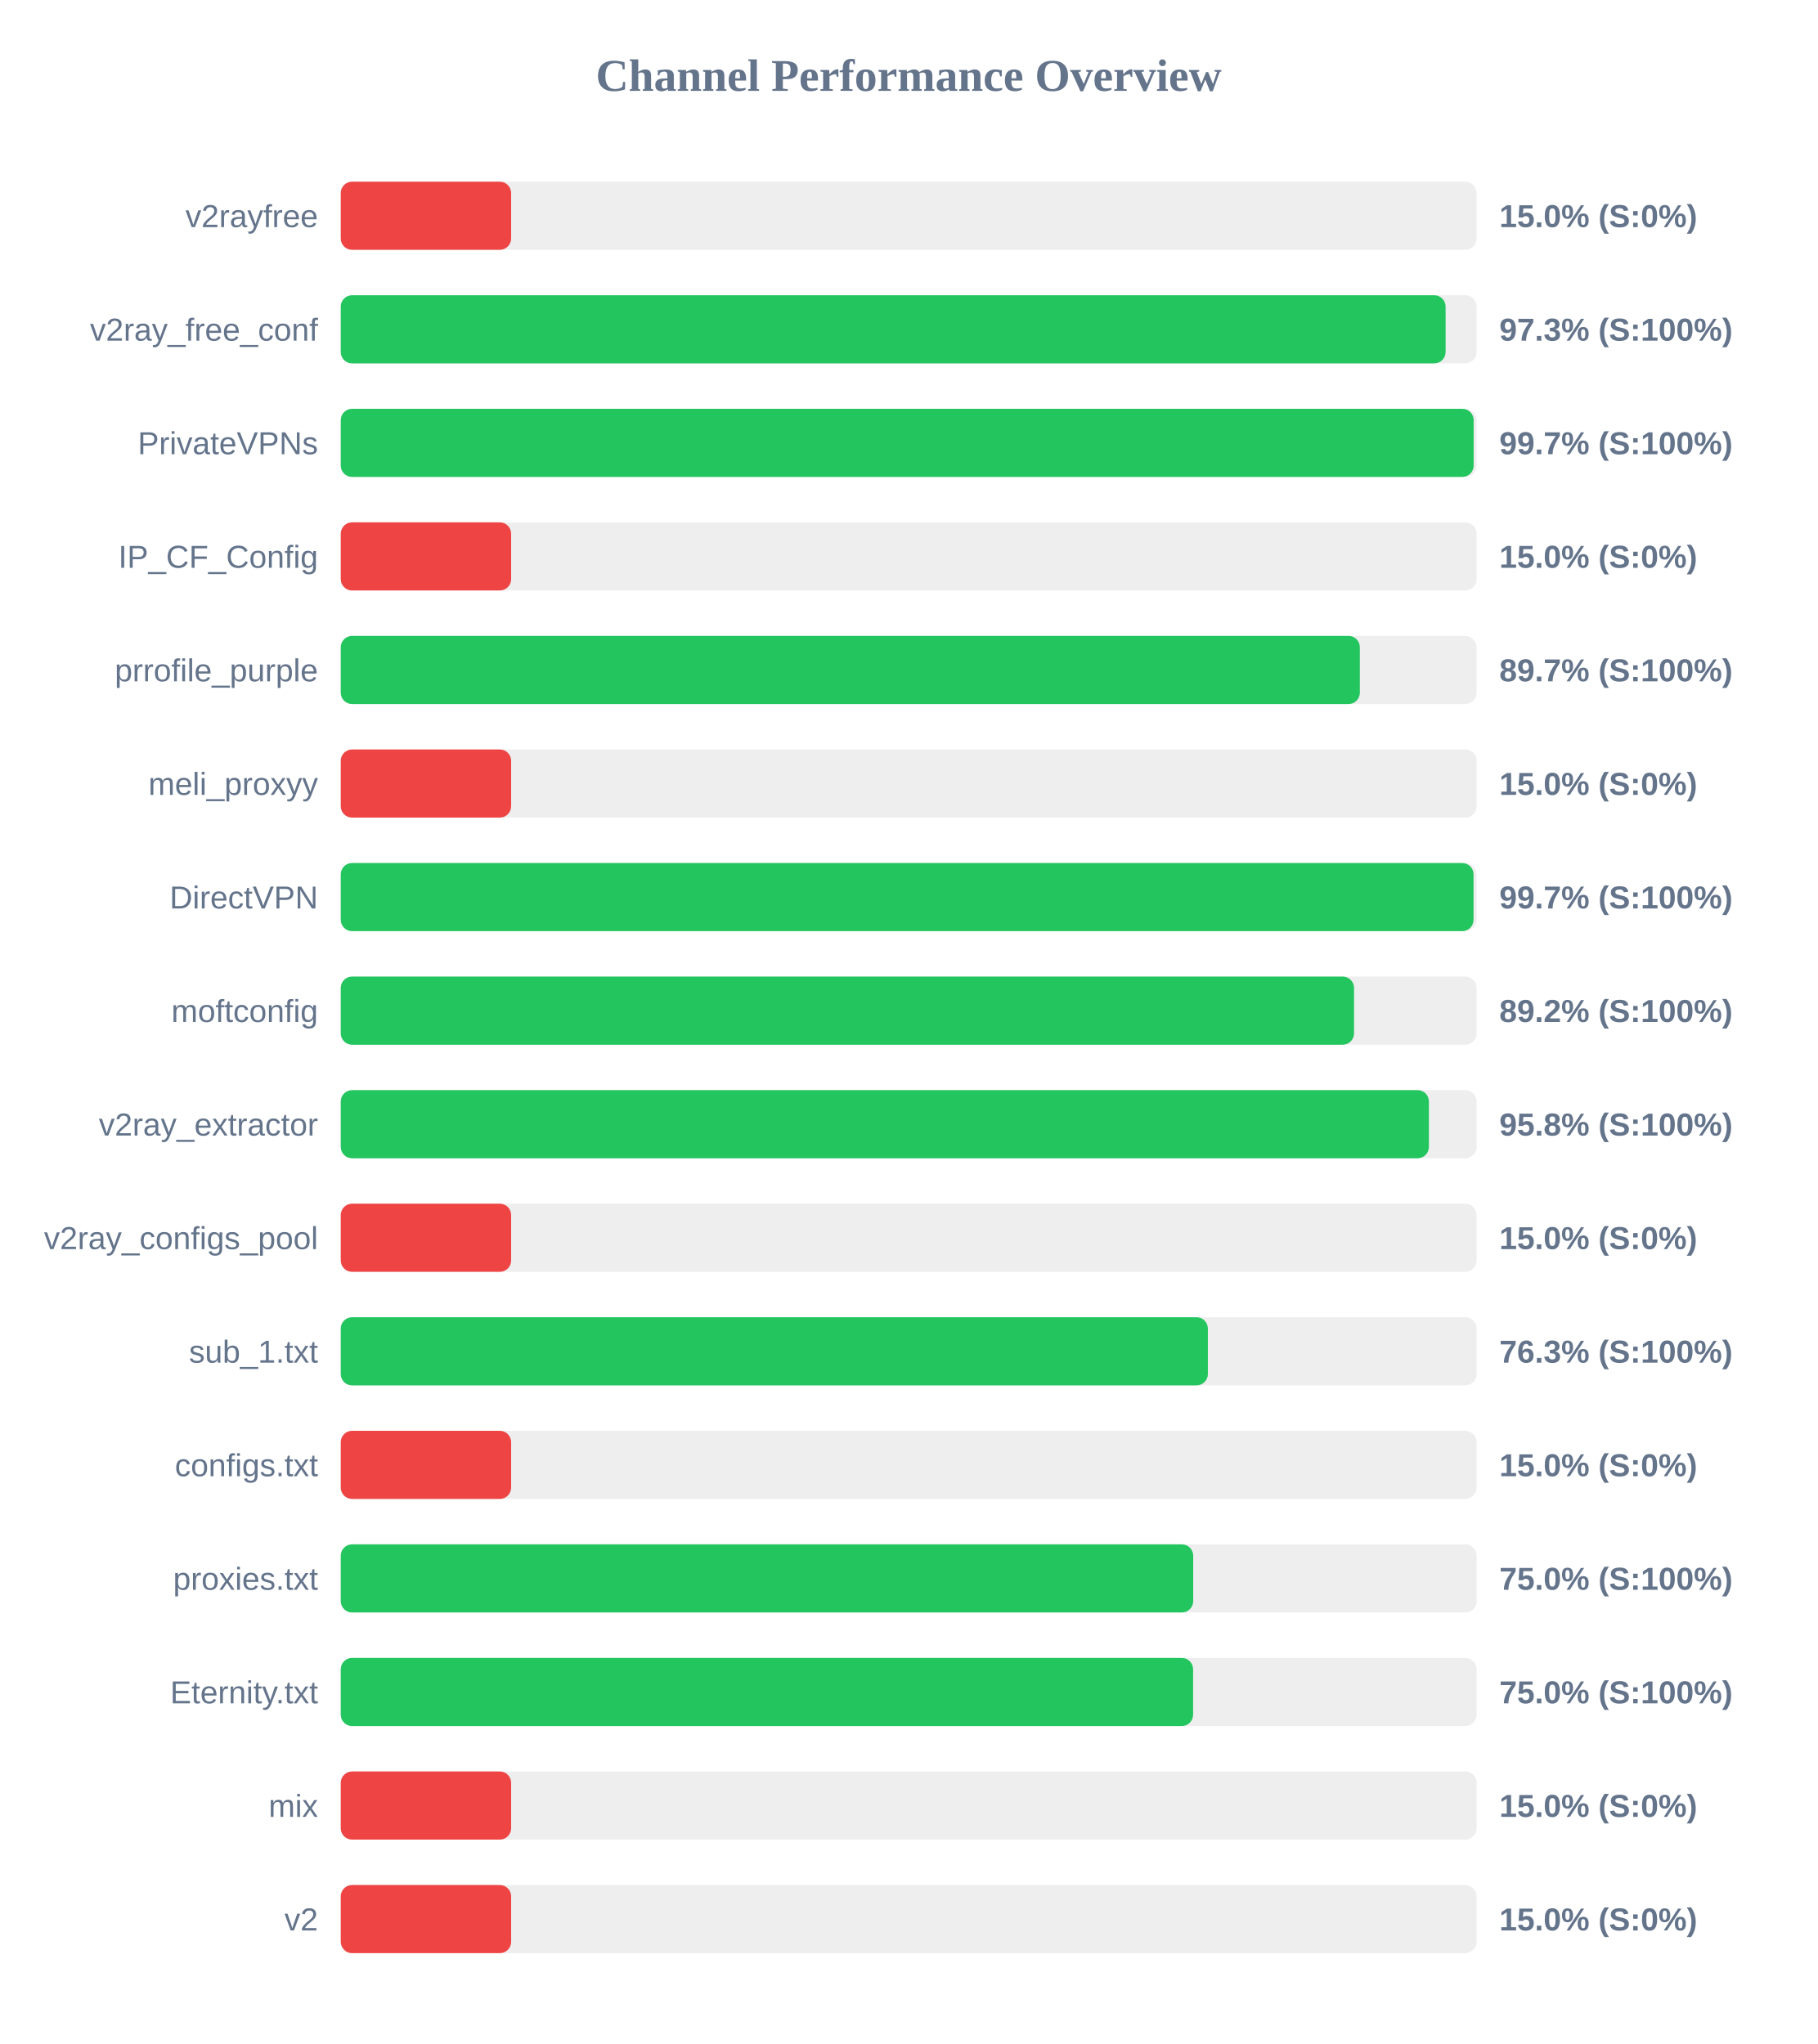
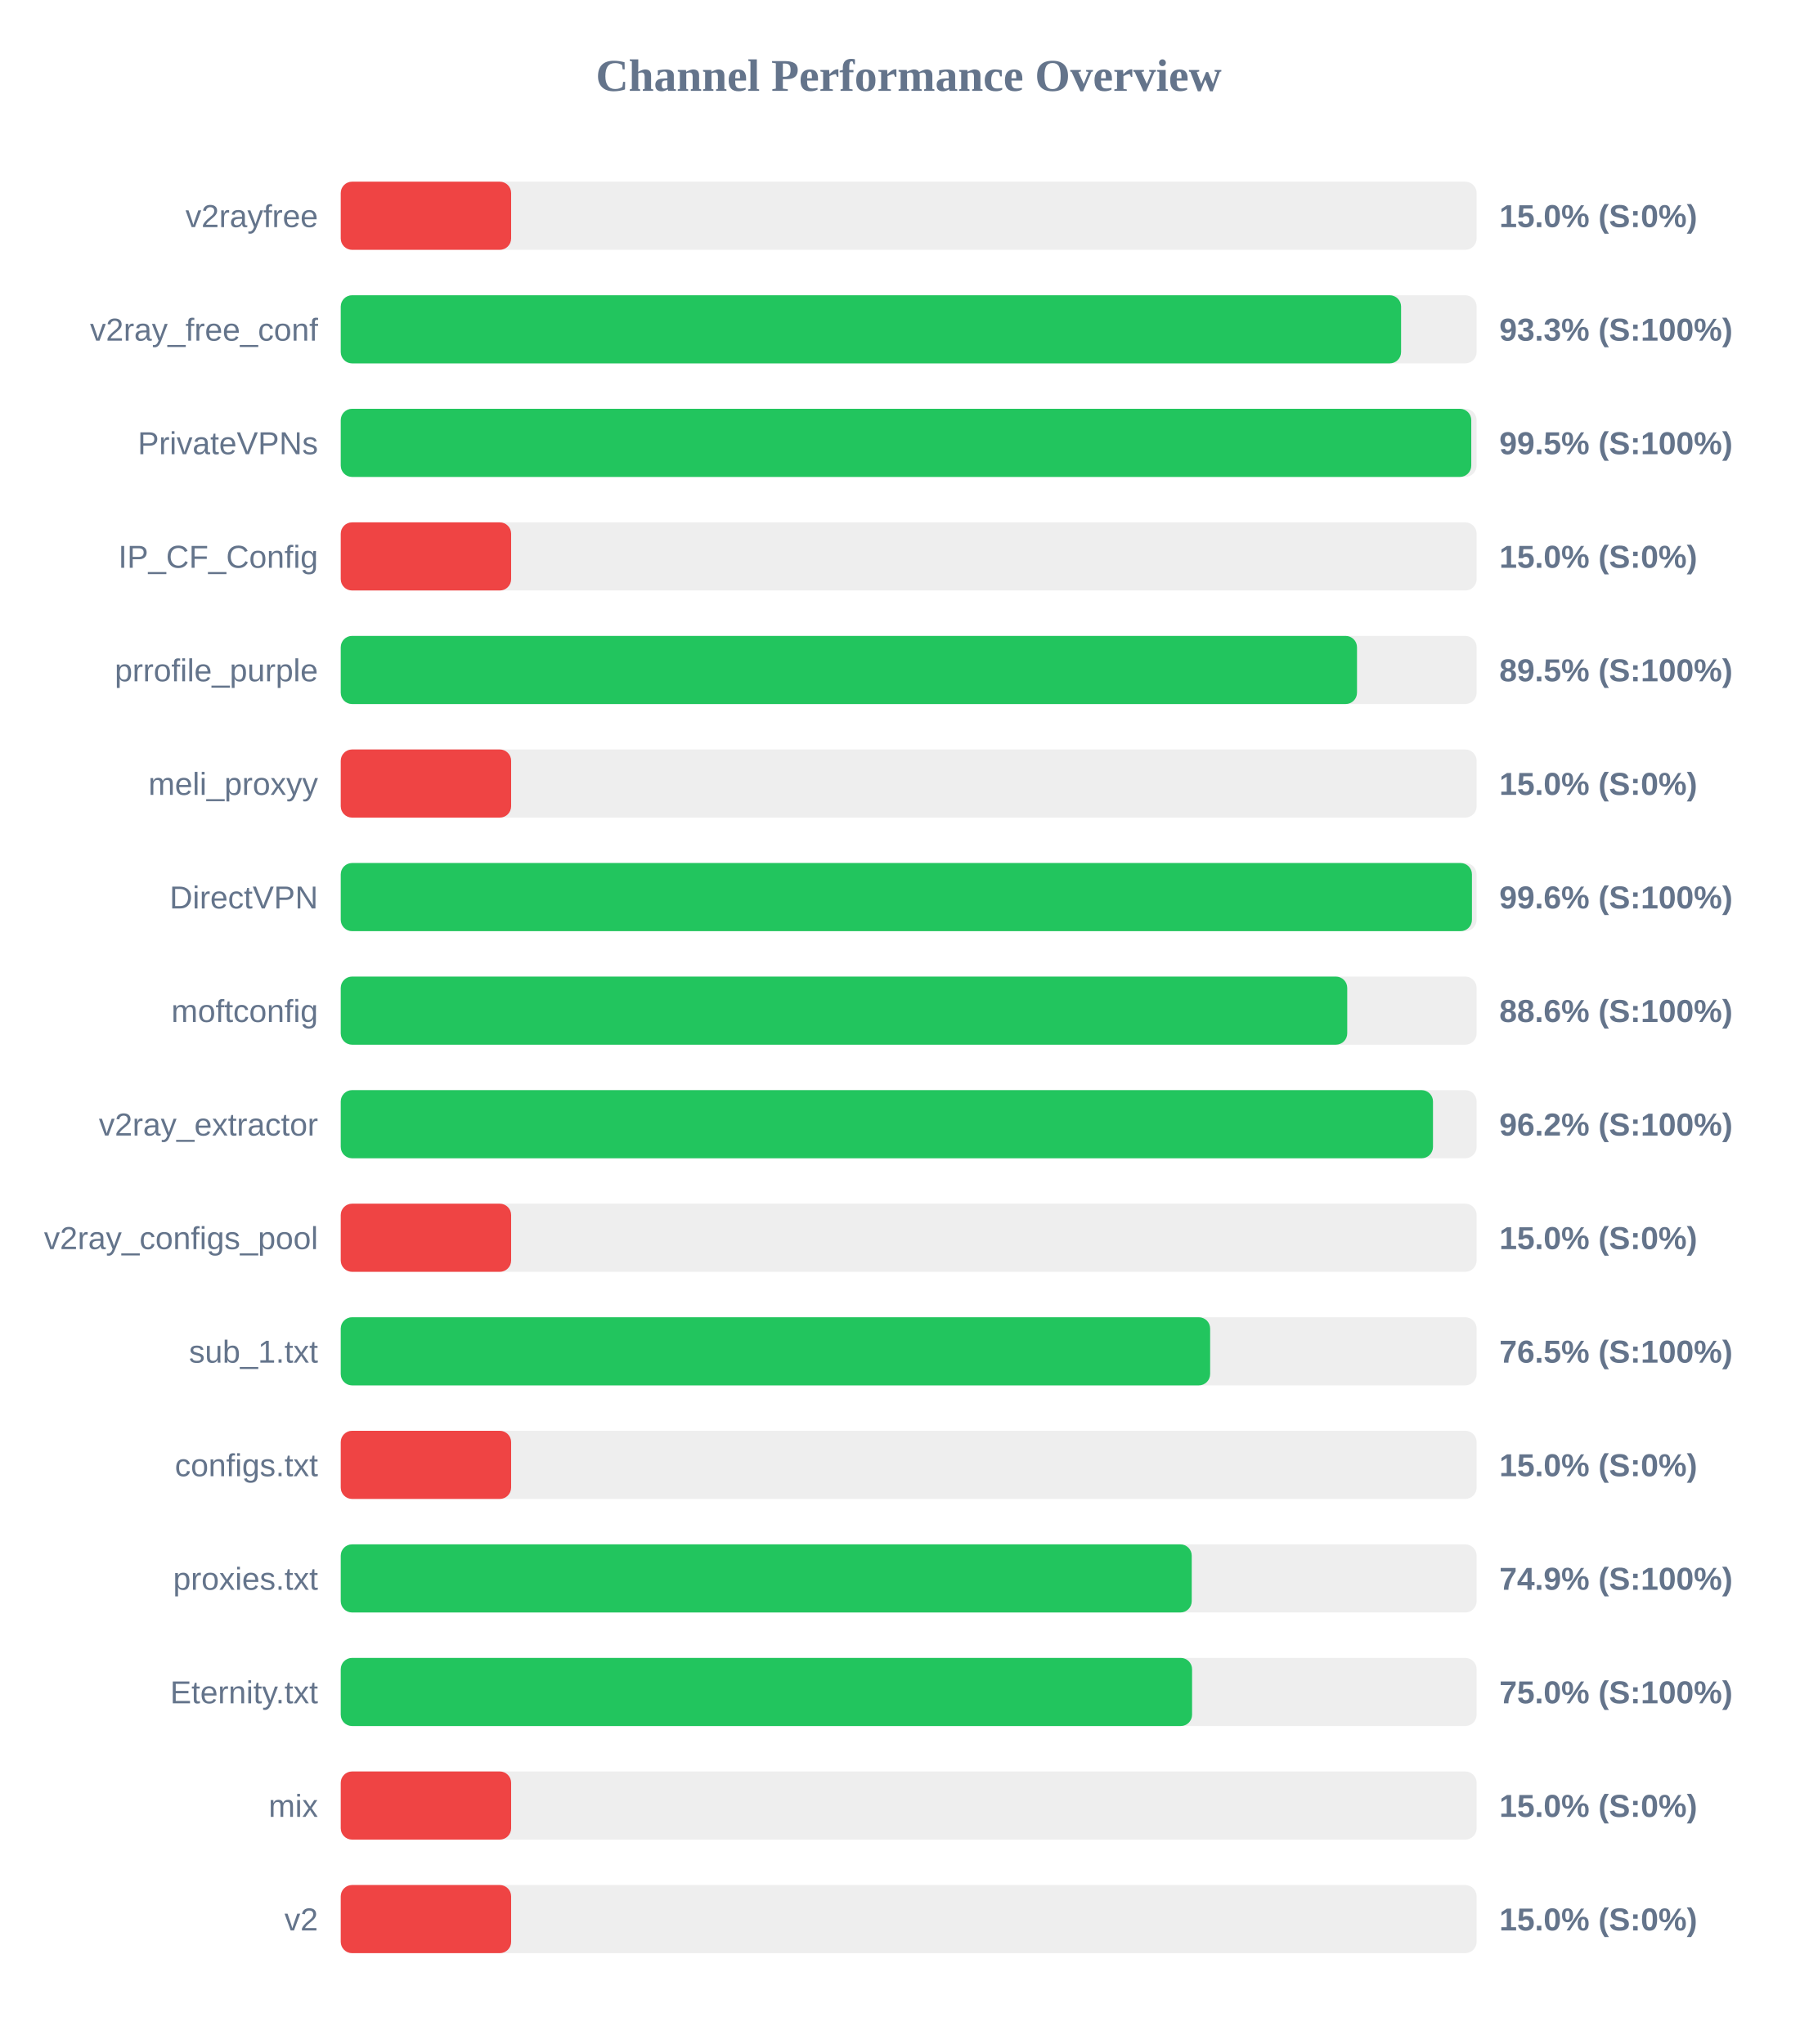
<svg xmlns="http://www.w3.org/2000/svg" width="800" height="900" version="1.1">
  <style>
        .row { font: 14px Arial; fill: #64748b; }
        .score { font: bold 14px Arial; fill: #64748b; }
    </style>
  <text x="400" y="40" text-anchor="middle" font-size="20px" font-weight="bold" fill="#64748b">Channel Performance Overview</text>
  <rect x="150" y="80" width="500" height="30" fill="#eee" rx="5" />
  <rect x="150" y="80" width="75.0" height="30" fill="#ef4444" rx="5" />
  <text x="140" y="100" text-anchor="end" class="row">v2rayfree</text>
  <text x="660" y="100" text-anchor="start" class="score">15.0% (S:0%)</text>
  <rect x="150" y="130" width="500" height="30" fill="#eee" rx="5" />
-   <rect x="150" y="130" width="486.35" height="30" fill="#22c55e" rx="5" />
+   <rect x="150" y="130" width="466.75" height="30" fill="#22c55e" rx="5" />
  <text x="140" y="150" text-anchor="end" class="row">v2ray_free_conf</text>
-   <text x="660" y="150" text-anchor="start" class="score">97.3% (S:100%)</text>
+   <text x="660" y="150" text-anchor="start" class="score">93.3% (S:100%)</text>
  <rect x="150" y="180" width="500" height="30" fill="#eee" rx="5" />
-   <rect x="150" y="180" width="498.7" height="30" fill="#22c55e" rx="5" />
+   <rect x="150" y="180" width="497.65" height="30" fill="#22c55e" rx="5" />
  <text x="140" y="200" text-anchor="end" class="row">PrivateVPNs</text>
-   <text x="660" y="200" text-anchor="start" class="score">99.7% (S:100%)</text>
+   <text x="660" y="200" text-anchor="start" class="score">99.5% (S:100%)</text>
  <rect x="150" y="230" width="500" height="30" fill="#eee" rx="5" />
  <rect x="150" y="230" width="75.0" height="30" fill="#ef4444" rx="5" />
  <text x="140" y="250" text-anchor="end" class="row">IP_CF_Config</text>
  <text x="660" y="250" text-anchor="start" class="score">15.0% (S:0%)</text>
  <rect x="150" y="280" width="500" height="30" fill="#eee" rx="5" />
-   <rect x="150" y="280" width="448.6" height="30" fill="#22c55e" rx="5" />
+   <rect x="150" y="280" width="447.35" height="30" fill="#22c55e" rx="5" />
  <text x="140" y="300" text-anchor="end" class="row">prrofile_purple</text>
-   <text x="660" y="300" text-anchor="start" class="score">89.7% (S:100%)</text>
+   <text x="660" y="300" text-anchor="start" class="score">89.5% (S:100%)</text>
  <rect x="150" y="330" width="500" height="30" fill="#eee" rx="5" />
  <rect x="150" y="330" width="75.0" height="30" fill="#ef4444" rx="5" />
  <text x="140" y="350" text-anchor="end" class="row">meli_proxyy</text>
  <text x="660" y="350" text-anchor="start" class="score">15.0% (S:0%)</text>
  <rect x="150" y="380" width="500" height="30" fill="#eee" rx="5" />
-   <rect x="150" y="380" width="498.65" height="30" fill="#22c55e" rx="5" />
+   <rect x="150" y="380" width="497.95" height="30" fill="#22c55e" rx="5" />
  <text x="140" y="400" text-anchor="end" class="row">DirectVPN</text>
-   <text x="660" y="400" text-anchor="start" class="score">99.7% (S:100%)</text>
+   <text x="660" y="400" text-anchor="start" class="score">99.6% (S:100%)</text>
  <rect x="150" y="430" width="500" height="30" fill="#eee" rx="5" />
-   <rect x="150" y="430" width="446.05" height="30" fill="#22c55e" rx="5" />
+   <rect x="150" y="430" width="443.05" height="30" fill="#22c55e" rx="5" />
  <text x="140" y="450" text-anchor="end" class="row">moftconfig</text>
-   <text x="660" y="450" text-anchor="start" class="score">89.2% (S:100%)</text>
+   <text x="660" y="450" text-anchor="start" class="score">88.6% (S:100%)</text>
  <rect x="150" y="480" width="500" height="30" fill="#eee" rx="5" />
-   <rect x="150" y="480" width="479.0" height="30" fill="#22c55e" rx="5" />
+   <rect x="150" y="480" width="480.8" height="30" fill="#22c55e" rx="5" />
  <text x="140" y="500" text-anchor="end" class="row">v2ray_extractor</text>
-   <text x="660" y="500" text-anchor="start" class="score">95.8% (S:100%)</text>
+   <text x="660" y="500" text-anchor="start" class="score">96.2% (S:100%)</text>
  <rect x="150" y="530" width="500" height="30" fill="#eee" rx="5" />
  <rect x="150" y="530" width="75.0" height="30" fill="#ef4444" rx="5" />
  <text x="140" y="550" text-anchor="end" class="row">v2ray_configs_pool</text>
  <text x="660" y="550" text-anchor="start" class="score">15.0% (S:0%)</text>
  <rect x="150" y="580" width="500" height="30" fill="#eee" rx="5" />
-   <rect x="150" y="580" width="381.7" height="30" fill="#22c55e" rx="5" />
+   <rect x="150" y="580" width="382.7" height="30" fill="#22c55e" rx="5" />
  <text x="140" y="600" text-anchor="end" class="row">sub_1.txt</text>
-   <text x="660" y="600" text-anchor="start" class="score">76.3% (S:100%)</text>
+   <text x="660" y="600" text-anchor="start" class="score">76.5% (S:100%)</text>
  <rect x="150" y="630" width="500" height="30" fill="#eee" rx="5" />
  <rect x="150" y="630" width="75.0" height="30" fill="#ef4444" rx="5" />
  <text x="140" y="650" text-anchor="end" class="row">configs.txt</text>
  <text x="660" y="650" text-anchor="start" class="score">15.0% (S:0%)</text>
  <rect x="150" y="680" width="500" height="30" fill="#eee" rx="5" />
-   <rect x="150" y="680" width="375.25" height="30" fill="#22c55e" rx="5" />
+   <rect x="150" y="680" width="374.6" height="30" fill="#22c55e" rx="5" />
  <text x="140" y="700" text-anchor="end" class="row">proxies.txt</text>
-   <text x="660" y="700" text-anchor="start" class="score">75.0% (S:100%)</text>
+   <text x="660" y="700" text-anchor="start" class="score">74.9% (S:100%)</text>
  <rect x="150" y="730" width="500" height="30" fill="#eee" rx="5" />
-   <rect x="150" y="730" width="375.2" height="30" fill="#22c55e" rx="5" />
+   <rect x="150" y="730" width="374.75" height="30" fill="#22c55e" rx="5" />
  <text x="140" y="750" text-anchor="end" class="row">Eternity.txt</text>
  <text x="660" y="750" text-anchor="start" class="score">75.0% (S:100%)</text>
  <rect x="150" y="780" width="500" height="30" fill="#eee" rx="5" />
  <rect x="150" y="780" width="75.0" height="30" fill="#ef4444" rx="5" />
  <text x="140" y="800" text-anchor="end" class="row">mix</text>
  <text x="660" y="800" text-anchor="start" class="score">15.0% (S:0%)</text>
  <rect x="150" y="830" width="500" height="30" fill="#eee" rx="5" />
  <rect x="150" y="830" width="75.0" height="30" fill="#ef4444" rx="5" />
  <text x="140" y="850" text-anchor="end" class="row">v2</text>
  <text x="660" y="850" text-anchor="start" class="score">15.0% (S:0%)</text>
</svg>
